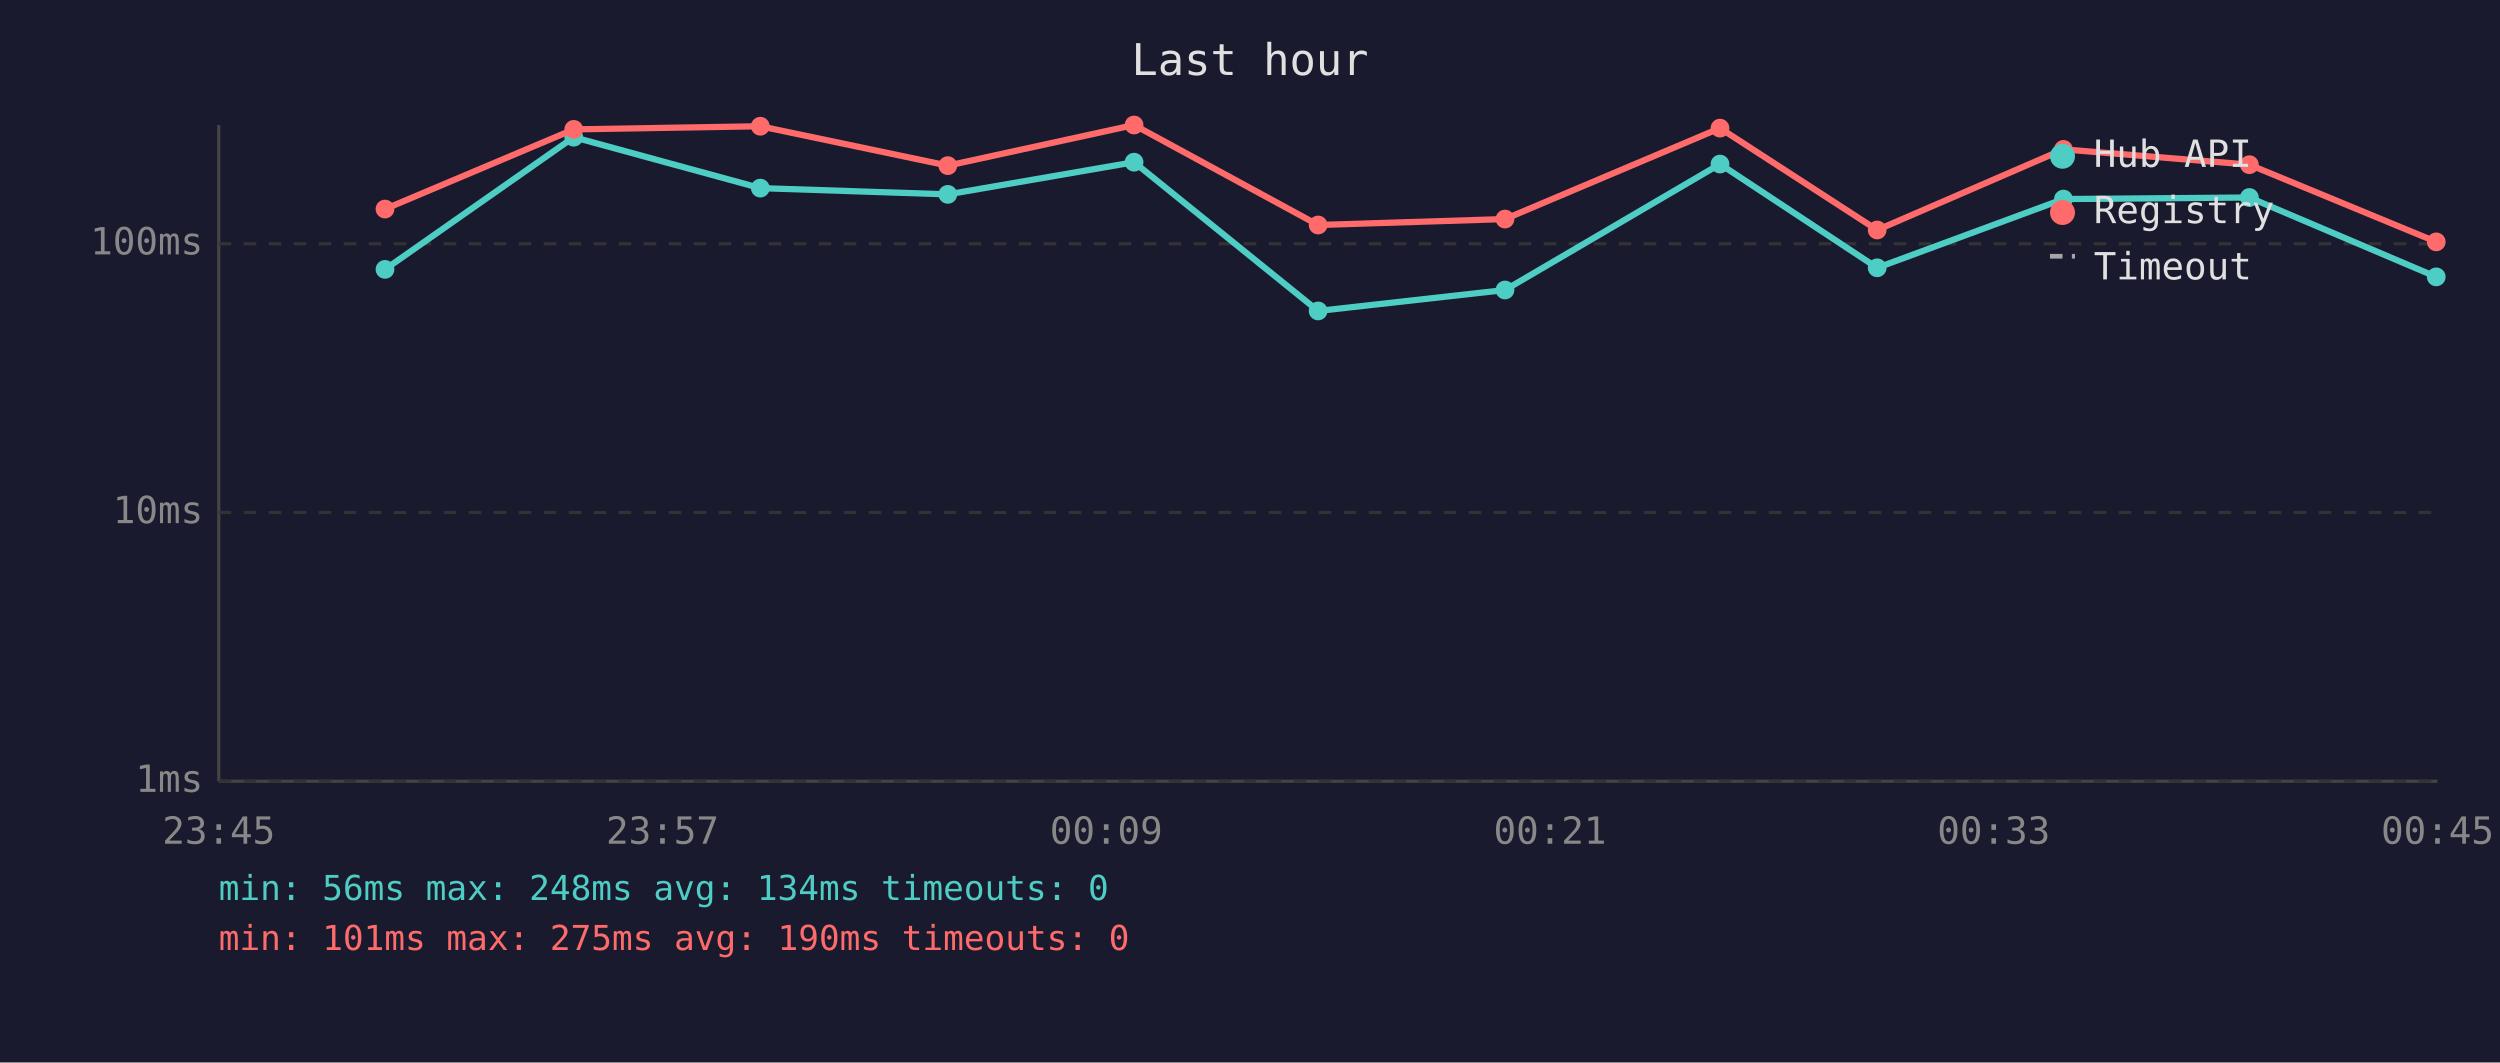
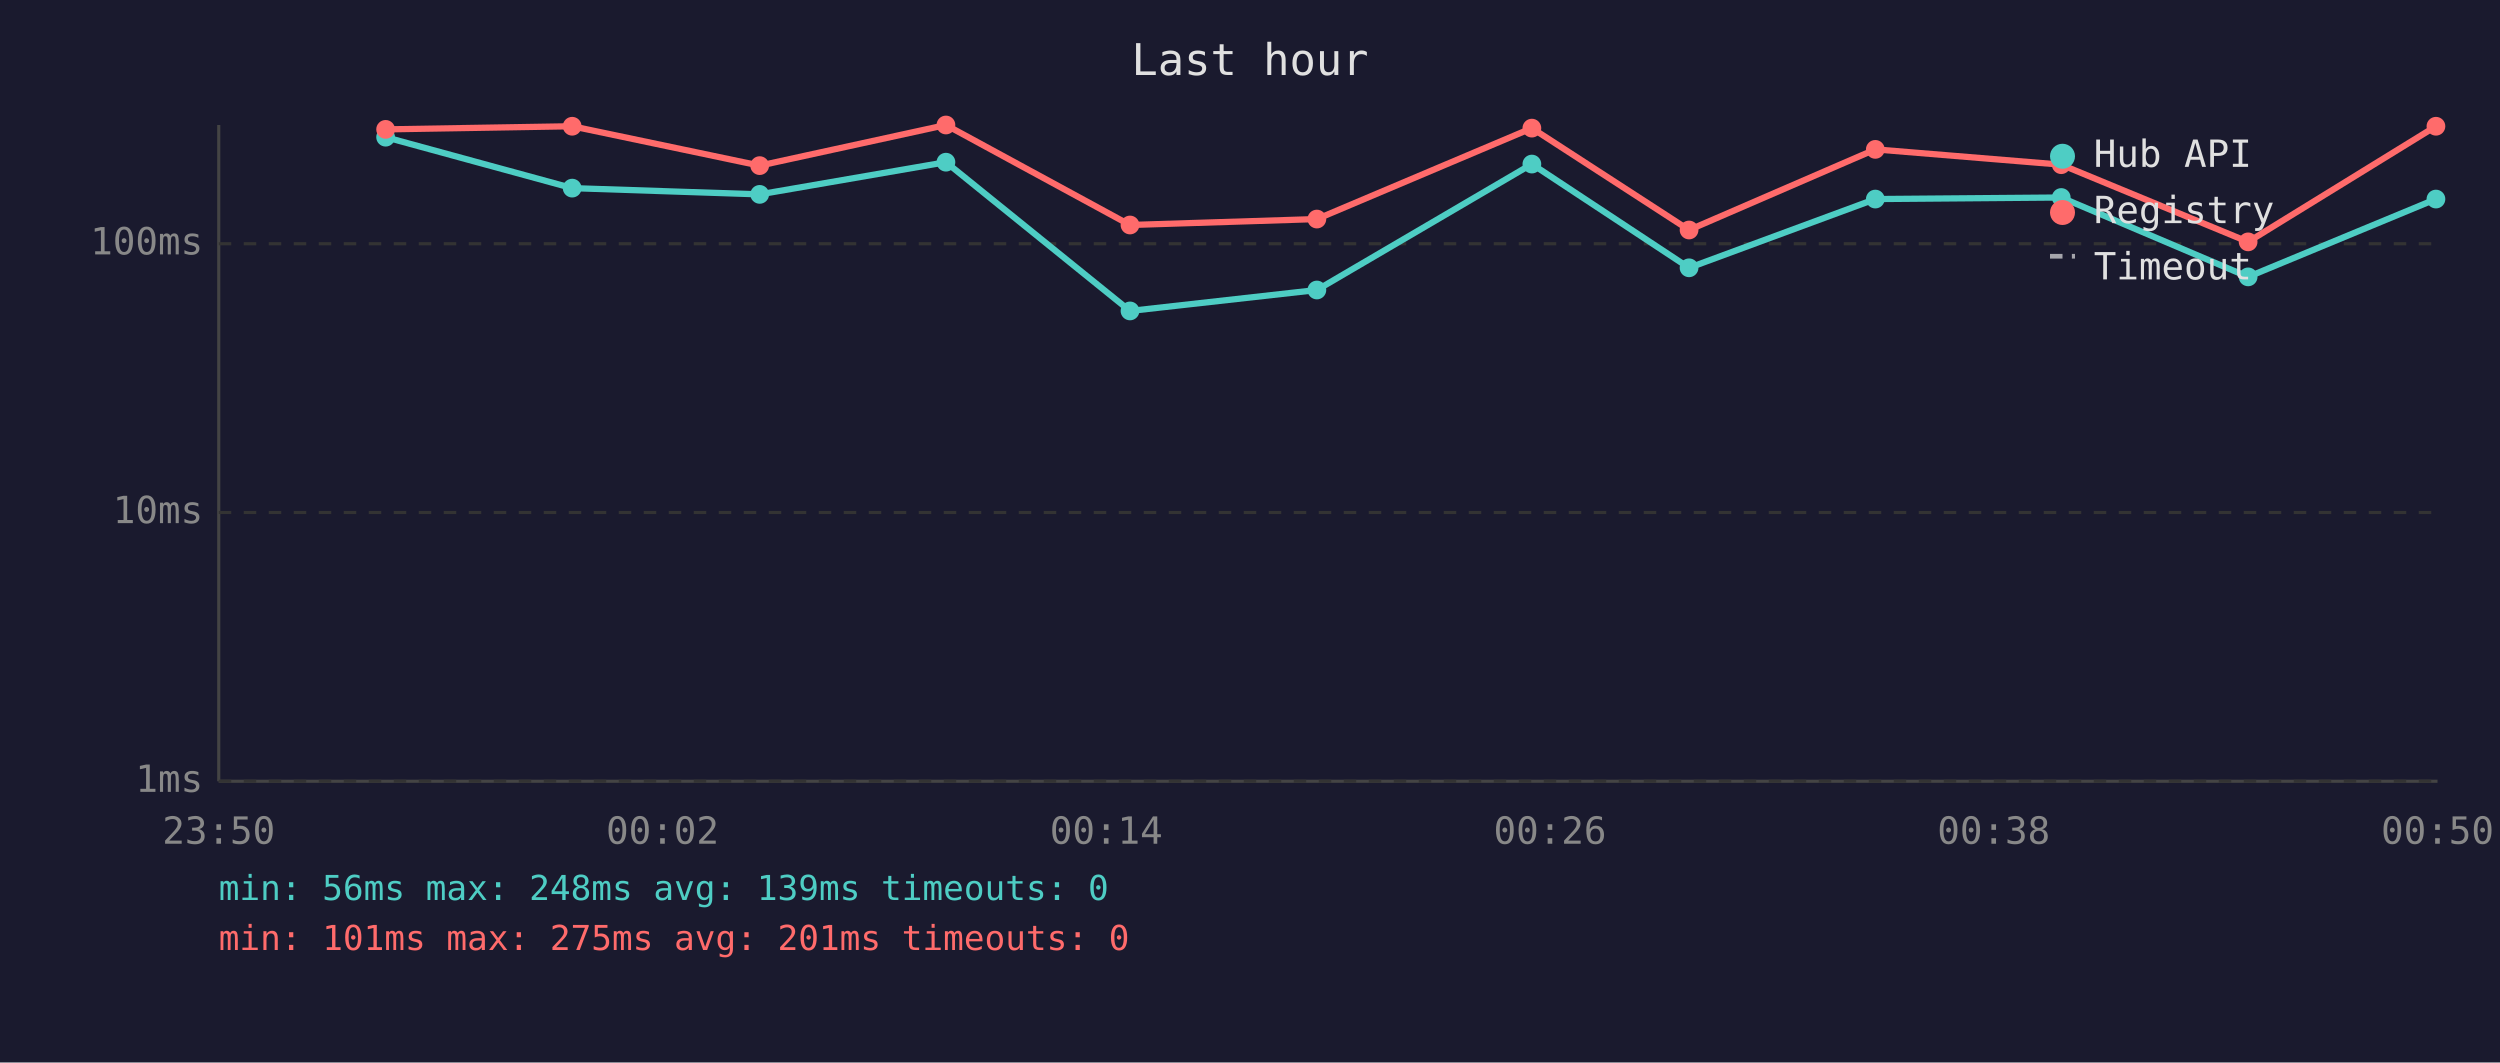
<svg xmlns="http://www.w3.org/2000/svg" viewBox="0 0 800 340" font-family="monospace" font-size="12">
  <rect width="800" height="340" fill="#1a1a2e" />
  <text x="400" y="24" fill="#e0e0e0" font-size="14" text-anchor="middle">Last hour</text>
  <line x1="70" y1="40" x2="70" y2="250" stroke="#444" stroke-width="1" />
  <line x1="70" y1="250" x2="780" y2="250" stroke="#444" stroke-width="1" />
  <line x1="70" y1="250" x2="780" y2="250" stroke="#333" stroke-width="1" stroke-dasharray="4" />
  <text x="65" y="250" fill="#888" text-anchor="end" dominant-baseline="middle">1ms</text>
  <line x1="70" y1="164" x2="780" y2="164" stroke="#333" stroke-width="1" stroke-dasharray="4" />
  <text x="65" y="164" fill="#888" text-anchor="end" dominant-baseline="middle">10ms</text>
  <line x1="70" y1="78" x2="780" y2="78" stroke="#333" stroke-width="1" stroke-dasharray="4" />
  <text x="65" y="78" fill="#888" text-anchor="end" dominant-baseline="middle">100ms</text>
-   <text x="70" y="270" fill="#888" text-anchor="middle">23:45</text>
-   <text x="212" y="270" fill="#888" text-anchor="middle">23:57</text>
-   <text x="354" y="270" fill="#888" text-anchor="middle">00:09</text>
-   <text x="496" y="270" fill="#888" text-anchor="middle">00:21</text>
-   <text x="638" y="270" fill="#888" text-anchor="middle">00:33</text>
-   <text x="780" y="270" fill="#888" text-anchor="middle">00:45</text>
-   <polyline points="123.2,86.2 183.6,43.9 243.3,60.2 303.3,62.2 362.9,51.9 421.8,99.5 481.6,92.8 550.4,52.5 600.7,85.7 660.3,63.7 719.8,63.2 779.6,88.6" fill="none" stroke="#4ecdc4" stroke-width="2" opacity="1" />
-   <circle cx="123.2" cy="86.2" r="3" fill="#4ecdc4" />
-   <circle cx="183.6" cy="43.9" r="3" fill="#4ecdc4" />
-   <circle cx="243.3" cy="60.2" r="3" fill="#4ecdc4" />
-   <circle cx="303.3" cy="62.2" r="3" fill="#4ecdc4" />
-   <circle cx="362.9" cy="51.9" r="3" fill="#4ecdc4" />
-   <circle cx="421.8" cy="99.5" r="3" fill="#4ecdc4" />
-   <circle cx="481.6" cy="92.8" r="3" fill="#4ecdc4" />
-   <circle cx="550.4" cy="52.5" r="3" fill="#4ecdc4" />
-   <circle cx="600.7" cy="85.7" r="3" fill="#4ecdc4" />
-   <circle cx="660.3" cy="63.7" r="3" fill="#4ecdc4" />
-   <circle cx="719.8" cy="63.2" r="3" fill="#4ecdc4" />
-   <circle cx="779.6" cy="88.6" r="3" fill="#4ecdc4" />
-   <polyline points="123.2,66.9 183.6,41.4 243.3,40.4 303.3,53.0 362.9,40.0 421.8,72.0 481.6,70.1 550.4,41.0 600.7,73.6 660.3,47.8 719.8,52.7 779.6,77.4" fill="none" stroke="#ff6b6b" stroke-width="2" opacity="1" />
-   <circle cx="123.2" cy="66.9" r="3" fill="#ff6b6b" />
-   <circle cx="183.6" cy="41.4" r="3" fill="#ff6b6b" />
-   <circle cx="243.3" cy="40.4" r="3" fill="#ff6b6b" />
-   <circle cx="303.3" cy="53.0" r="3" fill="#ff6b6b" />
-   <circle cx="362.9" cy="40.0" r="3" fill="#ff6b6b" />
-   <circle cx="421.8" cy="72.0" r="3" fill="#ff6b6b" />
-   <circle cx="481.6" cy="70.1" r="3" fill="#ff6b6b" />
-   <circle cx="550.4" cy="41.0" r="3" fill="#ff6b6b" />
-   <circle cx="600.7" cy="73.6" r="3" fill="#ff6b6b" />
-   <circle cx="660.3" cy="47.8" r="3" fill="#ff6b6b" />
-   <circle cx="719.8" cy="52.7" r="3" fill="#ff6b6b" />
-   <circle cx="779.6" cy="77.4" r="3" fill="#ff6b6b" />
+   <text x="70" y="270" fill="#888" text-anchor="middle">23:50</text>
+   <text x="212" y="270" fill="#888" text-anchor="middle">00:02</text>
+   <text x="354" y="270" fill="#888" text-anchor="middle">00:14</text>
+   <text x="496" y="270" fill="#888" text-anchor="middle">00:26</text>
+   <text x="638" y="270" fill="#888" text-anchor="middle">00:38</text>
+   <text x="780" y="270" fill="#888" text-anchor="middle">00:50</text>
+   <polyline points="123.4,43.9 183.1,60.2 243.1,62.2 302.7,51.9 361.6,99.5 421.4,92.8 490.2,52.5 540.5,85.7 600.1,63.7 659.6,63.2 719.4,88.6 779.5,63.7" fill="none" stroke="#4ecdc4" stroke-width="2" opacity="1" />
+   <circle cx="123.4" cy="43.9" r="3" fill="#4ecdc4" />
+   <circle cx="183.1" cy="60.2" r="3" fill="#4ecdc4" />
+   <circle cx="243.1" cy="62.2" r="3" fill="#4ecdc4" />
+   <circle cx="302.7" cy="51.9" r="3" fill="#4ecdc4" />
+   <circle cx="361.6" cy="99.5" r="3" fill="#4ecdc4" />
+   <circle cx="421.4" cy="92.8" r="3" fill="#4ecdc4" />
+   <circle cx="490.2" cy="52.5" r="3" fill="#4ecdc4" />
+   <circle cx="540.5" cy="85.7" r="3" fill="#4ecdc4" />
+   <circle cx="600.1" cy="63.7" r="3" fill="#4ecdc4" />
+   <circle cx="659.6" cy="63.2" r="3" fill="#4ecdc4" />
+   <circle cx="719.4" cy="88.6" r="3" fill="#4ecdc4" />
+   <circle cx="779.5" cy="63.7" r="3" fill="#4ecdc4" />
+   <polyline points="123.4,41.4 183.1,40.4 243.1,53.0 302.7,40.0 361.6,72.0 421.4,70.1 490.2,41.0 540.5,73.6 600.1,47.8 659.6,52.7 719.4,77.4 779.5,40.4" fill="none" stroke="#ff6b6b" stroke-width="2" opacity="1" />
+   <circle cx="123.4" cy="41.4" r="3" fill="#ff6b6b" />
+   <circle cx="183.1" cy="40.4" r="3" fill="#ff6b6b" />
+   <circle cx="243.1" cy="53.0" r="3" fill="#ff6b6b" />
+   <circle cx="302.7" cy="40.0" r="3" fill="#ff6b6b" />
+   <circle cx="361.6" cy="72.0" r="3" fill="#ff6b6b" />
+   <circle cx="421.4" cy="70.1" r="3" fill="#ff6b6b" />
+   <circle cx="490.2" cy="41.0" r="3" fill="#ff6b6b" />
+   <circle cx="540.5" cy="73.6" r="3" fill="#ff6b6b" />
+   <circle cx="600.1" cy="47.8" r="3" fill="#ff6b6b" />
+   <circle cx="659.6" cy="52.7" r="3" fill="#ff6b6b" />
+   <circle cx="719.4" cy="77.4" r="3" fill="#ff6b6b" />
+   <circle cx="779.5" cy="40.4" r="3" fill="#ff6b6b" />
  <circle cx="660" cy="50" r="4" fill="#4ecdc4" />
  <text x="670" y="50" fill="#e0e0e0" dominant-baseline="middle">Hub API</text>
  <circle cx="660" cy="68" r="4" fill="#ff6b6b" />
  <text x="670" y="68" fill="#e0e0e0" dominant-baseline="middle">Registry</text>
  <line x1="656" y1="82" x2="664" y2="82" stroke="#e0e0e0" stroke-width="1.5" stroke-dasharray="4,3" opacity="0.7" />
  <text x="670" y="86" fill="#e0e0e0" dominant-baseline="middle">Timeout</text>
-   <text x="70" y="288" fill="#4ecdc4" font-size="11">min: 56ms  max: 248ms  avg: 134ms  timeouts: 0</text>
-   <text x="70" y="304" fill="#ff6b6b" font-size="11">min: 101ms  max: 275ms  avg: 190ms  timeouts: 0</text>
+   <text x="70" y="288" fill="#4ecdc4" font-size="11">min: 56ms  max: 248ms  avg: 139ms  timeouts: 0</text>
+   <text x="70" y="304" fill="#ff6b6b" font-size="11">min: 101ms  max: 275ms  avg: 201ms  timeouts: 0</text>
</svg>
